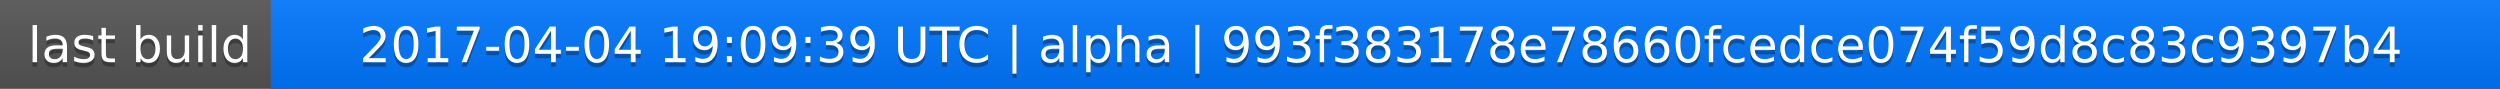
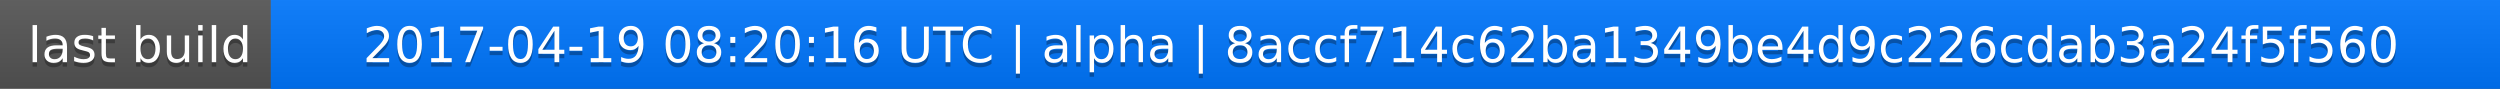
<svg xmlns="http://www.w3.org/2000/svg" width="563" height="20">
  <linearGradient id="a" x2="0" y2="100%">
    <stop offset="0" stop-color="#bbb" stop-opacity=".1" />
    <stop offset="1" stop-opacity=".1" />
  </linearGradient>
  <rect rx="0" width="563" height="20" fill="#555" />
  <rect rx="0" x="61" width="502" height="20" fill="#07f" />
  <path fill="#07f" d="M61 0h4v20h-4z" />
  <rect rx="0" width="563" height="20" fill="url(#a)" />
  <g fill="#fff" text-anchor="middle" font-family="DejaVu Sans,Verdana,Geneva,sans-serif" font-size="11">
    <text x="31.5" y="15" fill="#010101" fill-opacity=".3">last build</text>
    <text x="31.5" y="14">last build</text>
-     <text x="311" y="15" fill="#010101" fill-opacity=".3">2017-04-04 19:09:39 UTC | alpha | 993f383178e78660fcedce074f59d8c83c9397b4</text>
-     <text x="311" y="14">2017-04-04 19:09:39 UTC | alpha | 993f383178e78660fcedce074f59d8c83c9397b4</text>
+     <text x="311" y="15" fill="#010101" fill-opacity=".3">2017-04-19 08:20:16 UTC | alpha | 8accf714c62ba1349be4d9c226cdab3a24f5f560</text>
+     <text x="311" y="14">2017-04-19 08:20:16 UTC | alpha | 8accf714c62ba1349be4d9c226cdab3a24f5f560</text>
  </g>
</svg>
